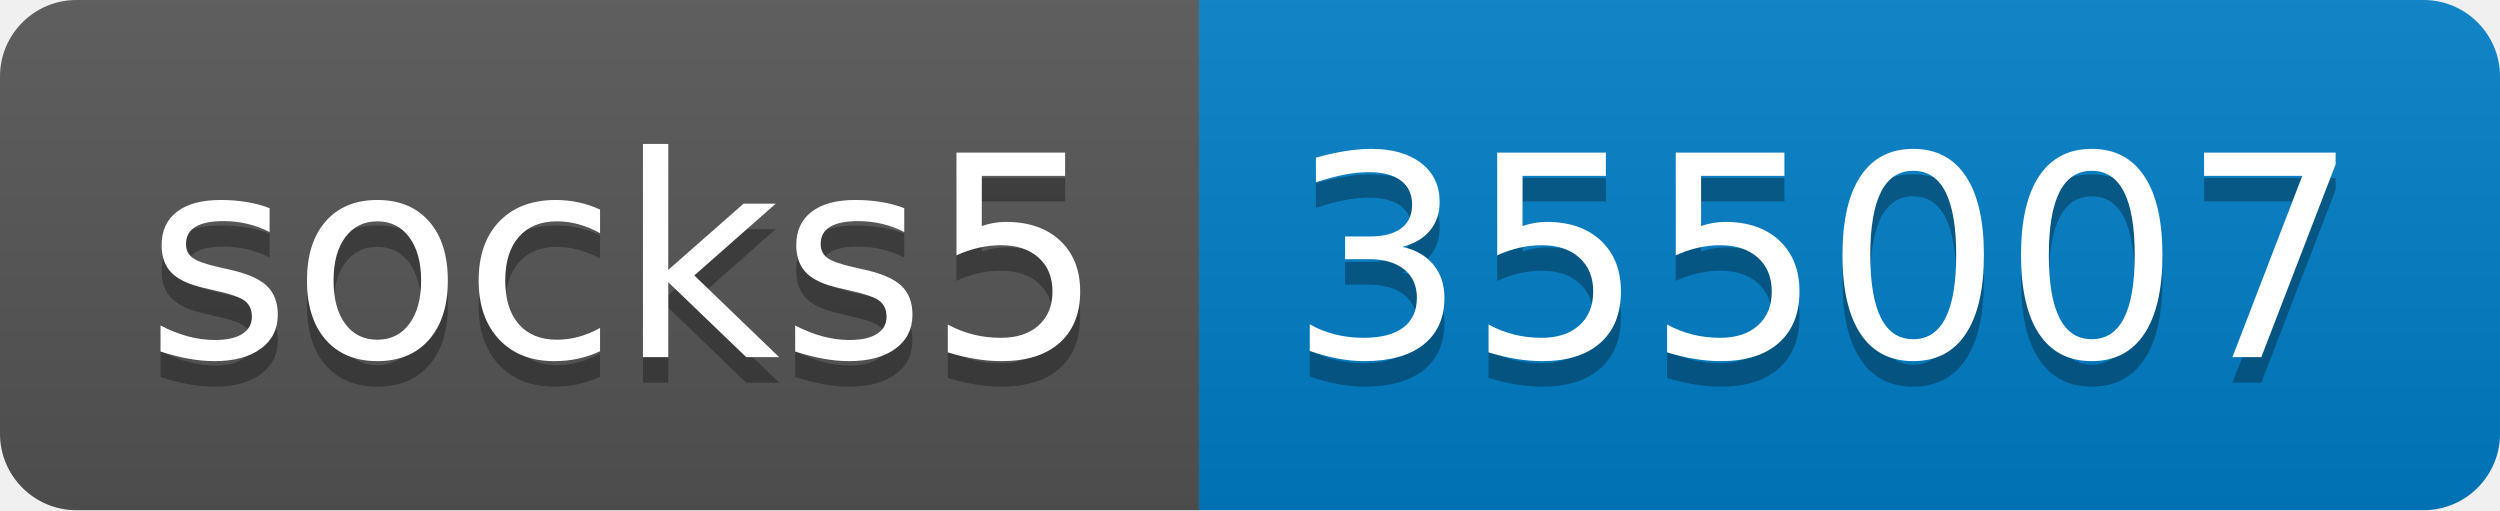
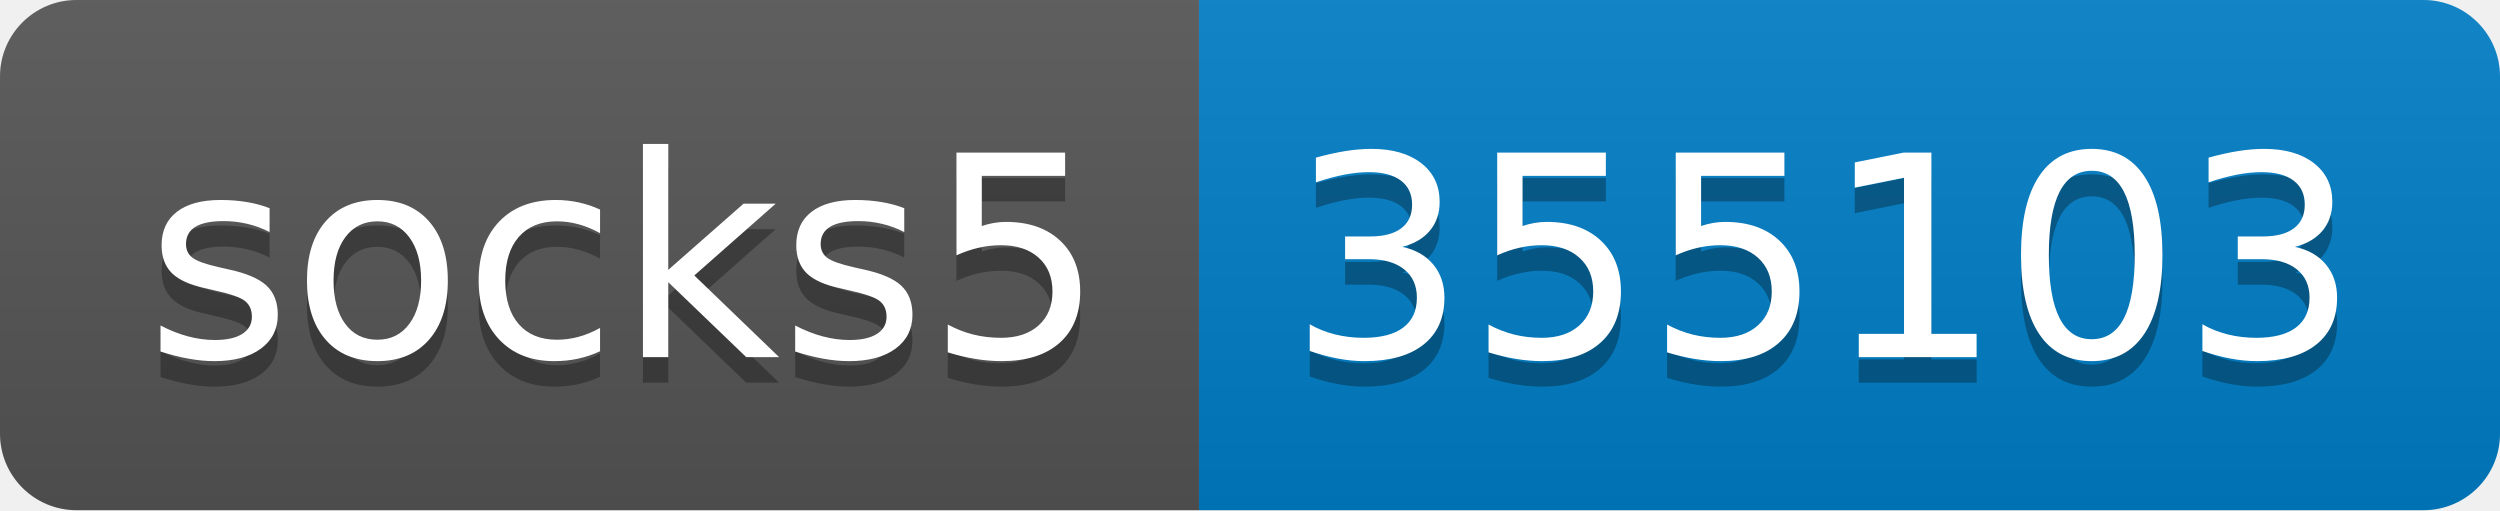
- <svg xmlns="http://www.w3.org/2000/svg" width="98" height="20" role="img" aria-label="socks5: 355007">
+ <svg xmlns="http://www.w3.org/2000/svg" width="98" height="20" role="img" aria-label="socks5: 355103">
  <linearGradient id="s" x2="0" y2="100%">
    <stop offset="0" stop-color="#bbb" stop-opacity=".1" />
    <stop offset="1" stop-opacity=".1" />
  </linearGradient>
  <clipPath id="r">
    <rect width="98" height="20" rx="3" fill="#fff" />
  </clipPath>
  <g clip-path="url(#r)">
    <rect width="47" height="20" fill="#555" />
    <rect x="47" width="51" height="20" fill="#007ec6" />
    <rect width="98" height="20" fill="url(#s)" />
  </g>
  <g fill="#fff" text-anchor="middle" font-family="Verdana,Geneva,DejaVu Sans,sans-serif" text-rendering="geometricPrecision" font-size="110">
    <text aria-hidden="true" x="245" y="150" fill="#010101" fill-opacity=".3" transform="scale(.1)" textLength="370">socks5</text>
    <text x="245" y="140" transform="scale(.1)" fill="#fff" textLength="370">socks5</text>
-     <text aria-hidden="true" x="715" y="150" fill="#010101" fill-opacity=".3" transform="scale(.1)" textLength="410">355007</text>
-     <text x="715" y="140" transform="scale(.1)" fill="#fff" textLength="410">355007</text>
+     <text aria-hidden="true" x="715" y="150" fill="#010101" fill-opacity=".3" transform="scale(.1)" textLength="410">355103</text>
+     <text x="715" y="140" transform="scale(.1)" fill="#fff" textLength="410">355103</text>
  </g>
</svg>
